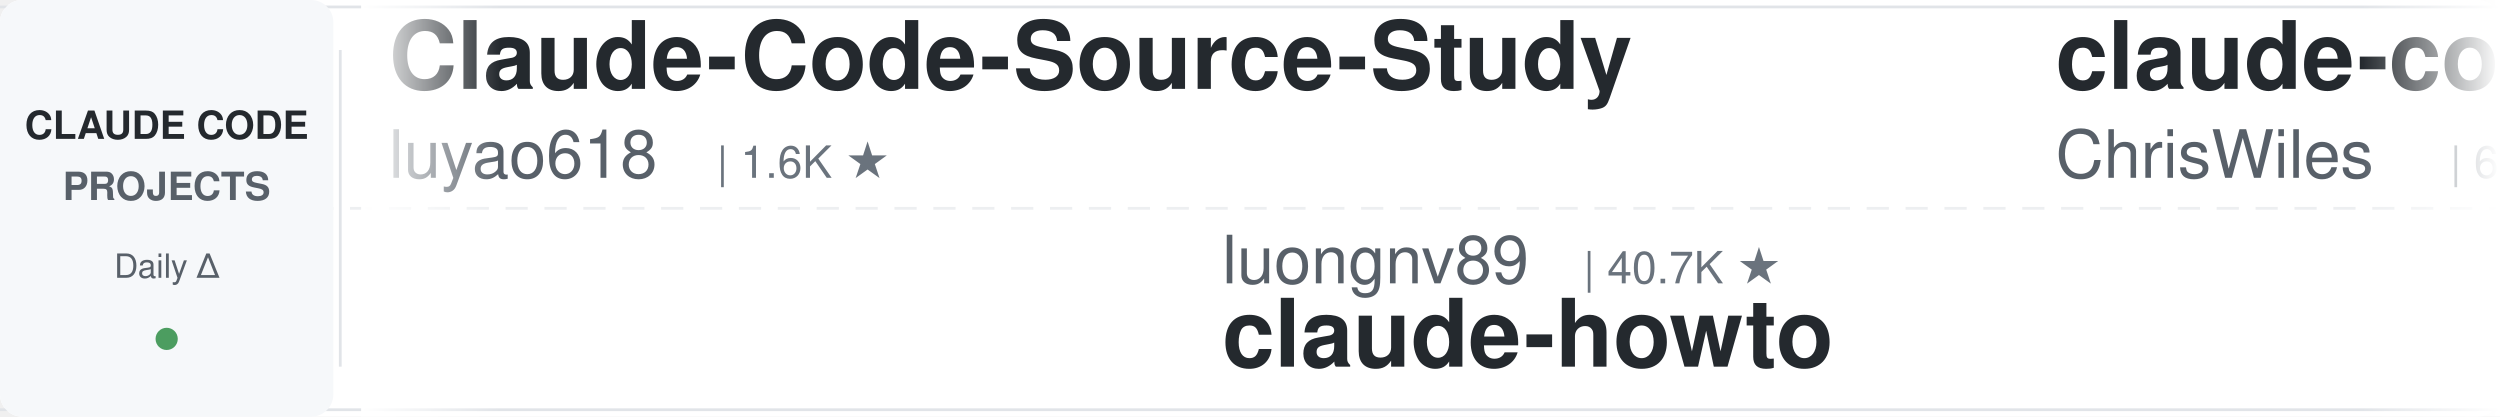
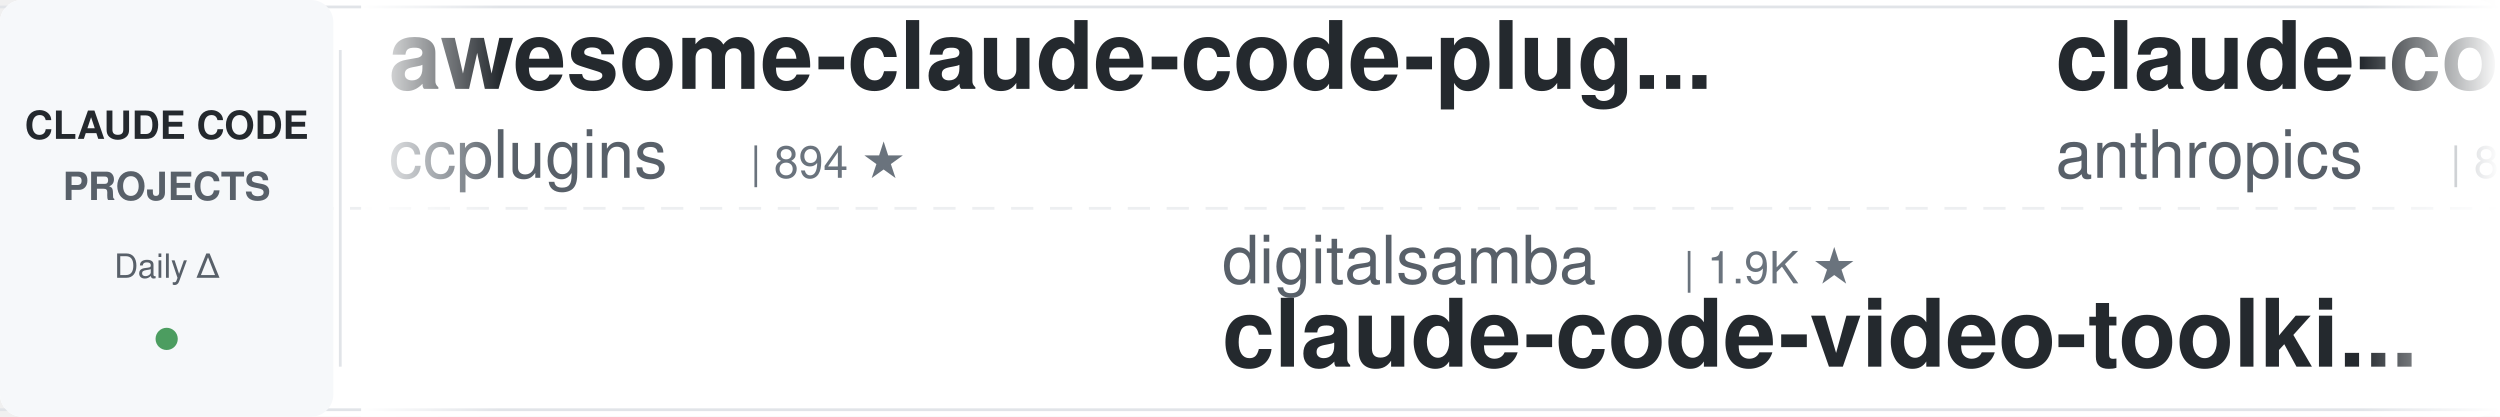
<svg xmlns="http://www.w3.org/2000/svg" width="900" height="150">
  <defs>
    <linearGradient id="leftFade" x1="0%" y1="0%" x2="100%" y2="0%">
      <stop offset="0%" style="stop-color:#ffffff;stop-opacity:1" />
      <stop offset="100%" style="stop-color:#ffffff;stop-opacity:0" />
    </linearGradient>
    <linearGradient id="rightFade" x1="0%" y1="0%" x2="100%" y2="0%">
      <stop offset="0%" style="stop-color:#ffffff;stop-opacity:0" />
      <stop offset="100%" style="stop-color:#ffffff;stop-opacity:1" />
    </linearGradient>
  </defs>
  <rect width="900" height="150" fill="#ffffff" rx="8" />
  <rect x="0" y="2" width="900" height="1" fill="#e1e4e8" />
  <rect x="0" y="147" width="900" height="1" fill="#e1e4e8" />
  <line x1="0" y1="75" x2="900" y2="75" stroke="#e1e4e8" stroke-width="1" stroke-dasharray="8 6" opacity="0.6" />
  <rect x="0" y="0" width="120" height="150" fill="#f6f8fa" rx="8" />
  <text x="60" y="50" font-family="-apple-system, BlinkMacSystemFont, 'Segoe UI', Helvetica, Arial, sans-serif" font-size="14" font-weight="600" fill="#24292e" text-anchor="middle">CLAUDE CODE</text>
  <text x="60" y="72" font-family="-apple-system, BlinkMacSystemFont, 'Segoe UI', Helvetica, Arial, sans-serif" font-size="14" font-weight="600" fill="#586069" text-anchor="middle">PROJECTS</text>
  <text x="60" y="100" font-family="-apple-system, BlinkMacSystemFont, 'Segoe UI', Helvetica, Arial, sans-serif" font-size="12" font-weight="500" fill="#586069" text-anchor="middle">Daily Δ</text>
  <circle cx="60" cy="122" r="4" fill="#22863a" opacity="0.8" />
  <rect x="122" y="18" width="1" height="114" fill="#e1e4e8" />
  <clipPath id="tickerClip">
    <rect x="130" y="0" width="770" height="150" />
  </clipPath>
  <g clip-path="url(#tickerClip)">
    <g id="tickerItems">
      <animateTransform attributeName="transform" attributeType="XML" type="translate" from="0 0" to="-3000 0" dur="54s" repeatCount="indefinite" />
      <g transform="translate(0, 0)">
-         <text x="140" y="32" font-family="-apple-system, BlinkMacSystemFont, 'Segoe UI', Helvetica, Arial, sans-serif" font-size="34" font-weight="600" fill="#24292e">Claude-Code-Source-Study</text>
-         <text x="140" y="64" font-family="-apple-system, BlinkMacSystemFont, 'Segoe UI', Helvetica, Arial, sans-serif" font-size="24" font-weight="400" fill="#586069">luyao618</text>
-         <text x="258" y="64" font-family="-apple-system, BlinkMacSystemFont, 'Segoe UI', Helvetica, Arial, sans-serif" font-size="16" font-weight="500" fill="#6a737d">| 1.6K ★</text>
+         <text x="140" y="32" font-family="-apple-system, BlinkMacSystemFont, 'Segoe UI', Helvetica, Arial, sans-serif" font-size="34" font-weight="600" fill="#24292e">awesome-claude-code-plug...</text>
+         <text x="140" y="64" font-family="-apple-system, BlinkMacSystemFont, 'Segoe UI', Helvetica, Arial, sans-serif" font-size="24" font-weight="400" fill="#586069">ccplugins</text>
+         <text x="270" y="64" font-family="-apple-system, BlinkMacSystemFont, 'Segoe UI', Helvetica, Arial, sans-serif" font-size="16" font-weight="500" fill="#6a737d">| 894 ★</text>
      </g>
      <g transform="translate(300, 0)">
-         <text x="140" y="102" font-family="-apple-system, BlinkMacSystemFont, 'Segoe UI', Helvetica, Arial, sans-serif" font-size="24" font-weight="400" fill="#586069">luongnv89</text>
-         <text x="270" y="102" font-family="-apple-system, BlinkMacSystemFont, 'Segoe UI', Helvetica, Arial, sans-serif" font-size="16" font-weight="500" fill="#6a737d">| 40.7K ★</text>
-         <text x="140" y="132" font-family="-apple-system, BlinkMacSystemFont, 'Segoe UI', Helvetica, Arial, sans-serif" font-size="34" font-weight="600" fill="#24292e">claude-howto</text>
+         <text x="140" y="102" font-family="-apple-system, BlinkMacSystemFont, 'Segoe UI', Helvetica, Arial, sans-serif" font-size="24" font-weight="400" fill="#586069">digitalsamba</text>
+         <text x="306" y="102" font-family="-apple-system, BlinkMacSystemFont, 'Segoe UI', Helvetica, Arial, sans-serif" font-size="16" font-weight="500" fill="#6a737d">| 1.9K ★</text>
+         <text x="140" y="132" font-family="-apple-system, BlinkMacSystemFont, 'Segoe UI', Helvetica, Arial, sans-serif" font-size="34" font-weight="600" fill="#24292e">claude-code-video-toolki...</text>
      </g>
      <g transform="translate(600, 0)">
-         <text x="140" y="32" font-family="-apple-system, BlinkMacSystemFont, 'Segoe UI', Helvetica, Arial, sans-serif" font-size="34" font-weight="600" fill="#24292e">claude-code-showcase</text>
-         <text x="140" y="64" font-family="-apple-system, BlinkMacSystemFont, 'Segoe UI', Helvetica, Arial, sans-serif" font-size="24" font-weight="400" fill="#586069">ChrisWiles</text>
-         <text x="282" y="64" font-family="-apple-system, BlinkMacSystemFont, 'Segoe UI', Helvetica, Arial, sans-serif" font-size="16" font-weight="500" fill="#6a737d">| 6.0K ★</text>
+         <text x="140" y="32" font-family="-apple-system, BlinkMacSystemFont, 'Segoe UI', Helvetica, Arial, sans-serif" font-size="34" font-weight="600" fill="#24292e">claude-code-action</text>
+         <text x="140" y="64" font-family="-apple-system, BlinkMacSystemFont, 'Segoe UI', Helvetica, Arial, sans-serif" font-size="24" font-weight="400" fill="#586069">anthropics</text>
+         <text x="282" y="64" font-family="-apple-system, BlinkMacSystemFont, 'Segoe UI', Helvetica, Arial, sans-serif" font-size="16" font-weight="500" fill="#6a737d">| 8.5K ★</text>
      </g>
      <g transform="translate(900, 0)">
-         <text x="140" y="102" font-family="-apple-system, BlinkMacSystemFont, 'Segoe UI', Helvetica, Arial, sans-serif" font-size="24" font-weight="400" fill="#586069">fuergaosi233</text>
-         <text x="306" y="102" font-family="-apple-system, BlinkMacSystemFont, 'Segoe UI', Helvetica, Arial, sans-serif" font-size="16" font-weight="500" fill="#6a737d">| 2.8K ★</text>
-         <text x="140" y="132" font-family="-apple-system, BlinkMacSystemFont, 'Segoe UI', Helvetica, Arial, sans-serif" font-size="34" font-weight="600" fill="#24292e">claude-code-proxy</text>
+         <text x="140" y="102" font-family="-apple-system, BlinkMacSystemFont, 'Segoe UI', Helvetica, Arial, sans-serif" font-size="24" font-weight="400" fill="#586069">lintsinghua</text>
+         <text x="294" y="102" font-family="-apple-system, BlinkMacSystemFont, 'Segoe UI', Helvetica, Arial, sans-serif" font-size="16" font-weight="500" fill="#6a737d">| 4.0K ★</text>
+         <text x="140" y="132" font-family="-apple-system, BlinkMacSystemFont, 'Segoe UI', Helvetica, Arial, sans-serif" font-size="34" font-weight="600" fill="#24292e">claude-code-book</text>
      </g>
      <g transform="translate(1200, 0)">
-         <text x="140" y="32" font-family="-apple-system, BlinkMacSystemFont, 'Segoe UI', Helvetica, Arial, sans-serif" font-size="34" font-weight="600" fill="#24292e">claude-code-settings</text>
-         <text x="140" y="64" font-family="-apple-system, BlinkMacSystemFont, 'Segoe UI', Helvetica, Arial, sans-serif" font-size="24" font-weight="400" fill="#586069">feiskyer</text>
-         <text x="258" y="64" font-family="-apple-system, BlinkMacSystemFont, 'Segoe UI', Helvetica, Arial, sans-serif" font-size="16" font-weight="500" fill="#6a737d">| 1.6K ★</text>
+         <text x="140" y="32" font-family="-apple-system, BlinkMacSystemFont, 'Segoe UI', Helvetica, Arial, sans-serif" font-size="34" font-weight="600" fill="#24292e">claude-code-transcripts</text>
+         <text x="140" y="64" font-family="-apple-system, BlinkMacSystemFont, 'Segoe UI', Helvetica, Arial, sans-serif" font-size="24" font-weight="400" fill="#586069">simonw</text>
+         <text x="234" y="64" font-family="-apple-system, BlinkMacSystemFont, 'Segoe UI', Helvetica, Arial, sans-serif" font-size="16" font-weight="500" fill="#6a737d">| 1.6K ★</text>
      </g>
      <g transform="translate(1500, 0)">
-         <text x="140" y="102" font-family="-apple-system, BlinkMacSystemFont, 'Segoe UI', Helvetica, Arial, sans-serif" font-size="24" font-weight="400" fill="#586069">VoltAgent</text>
-         <text x="270" y="102" font-family="-apple-system, BlinkMacSystemFont, 'Segoe UI', Helvetica, Arial, sans-serif" font-size="16" font-weight="500" fill="#6a737d">| 23.9K ★</text>
-         <text x="140" y="132" font-family="-apple-system, BlinkMacSystemFont, 'Segoe UI', Helvetica, Arial, sans-serif" font-size="34" font-weight="600" fill="#24292e">awesome-claude-code-suba...</text>
+         <text x="140" y="102" font-family="-apple-system, BlinkMacSystemFont, 'Segoe UI', Helvetica, Arial, sans-serif" font-size="24" font-weight="400" fill="#586069">zebbern</text>
+         <text x="246" y="102" font-family="-apple-system, BlinkMacSystemFont, 'Segoe UI', Helvetica, Arial, sans-serif" font-size="16" font-weight="500" fill="#6a737d">| 4.4K ★</text>
+         <text x="140" y="132" font-family="-apple-system, BlinkMacSystemFont, 'Segoe UI', Helvetica, Arial, sans-serif" font-size="34" font-weight="600" fill="#24292e">claude-code-guide</text>
      </g>
      <g transform="translate(1800, 0)">
-         <text x="140" y="32" font-family="-apple-system, BlinkMacSystemFont, 'Segoe UI', Helvetica, Arial, sans-serif" font-size="34" font-weight="600" fill="#24292e">claude-code-reverse</text>
-         <text x="140" y="64" font-family="-apple-system, BlinkMacSystemFont, 'Segoe UI', Helvetica, Arial, sans-serif" font-size="24" font-weight="400" fill="#586069">Yuyz0112</text>
-         <text x="258" y="64" font-family="-apple-system, BlinkMacSystemFont, 'Segoe UI', Helvetica, Arial, sans-serif" font-size="16" font-weight="500" fill="#6a737d">| 2.4K ★</text>
+         <text x="140" y="32" font-family="-apple-system, BlinkMacSystemFont, 'Segoe UI', Helvetica, Arial, sans-serif" font-size="34" font-weight="600" fill="#24292e">claude-code-best-practic...</text>
+         <text x="140" y="64" font-family="-apple-system, BlinkMacSystemFont, 'Segoe UI', Helvetica, Arial, sans-serif" font-size="24" font-weight="400" fill="#586069">shanraisshan</text>
+         <text x="306" y="64" font-family="-apple-system, BlinkMacSystemFont, 'Segoe UI', Helvetica, Arial, sans-serif" font-size="16" font-weight="500" fill="#6a737d">| 63.7K ★</text>
      </g>
      <g transform="translate(2100, 0)">
-         <text x="140" y="102" font-family="-apple-system, BlinkMacSystemFont, 'Segoe UI', Helvetica, Arial, sans-serif" font-size="24" font-weight="400" fill="#586069">centminmod</text>
-         <text x="282" y="102" font-family="-apple-system, BlinkMacSystemFont, 'Segoe UI', Helvetica, Arial, sans-serif" font-size="16" font-weight="500" fill="#6a737d">| 2.5K ★</text>
-         <text x="140" y="132" font-family="-apple-system, BlinkMacSystemFont, 'Segoe UI', Helvetica, Arial, sans-serif" font-size="34" font-weight="600" fill="#24292e">my-claude-code-setup</text>
+         <text x="140" y="102" font-family="-apple-system, BlinkMacSystemFont, 'Segoe UI', Helvetica, Arial, sans-serif" font-size="24" font-weight="400" fill="#586069">ChrisWiles</text>
+         <text x="282" y="102" font-family="-apple-system, BlinkMacSystemFont, 'Segoe UI', Helvetica, Arial, sans-serif" font-size="16" font-weight="500" fill="#6a737d">| 6.0K ★</text>
+         <text x="140" y="132" font-family="-apple-system, BlinkMacSystemFont, 'Segoe UI', Helvetica, Arial, sans-serif" font-size="34" font-weight="600" fill="#24292e">claude-code-showcase</text>
      </g>
      <g transform="translate(2400, 0)">
-         <text x="140" y="32" font-family="-apple-system, BlinkMacSystemFont, 'Segoe UI', Helvetica, Arial, sans-serif" font-size="34" font-weight="600" fill="#24292e">pi-vs-claude-code</text>
-         <text x="140" y="64" font-family="-apple-system, BlinkMacSystemFont, 'Segoe UI', Helvetica, Arial, sans-serif" font-size="24" font-weight="400" fill="#586069">disler</text>
-         <text x="234" y="64" font-family="-apple-system, BlinkMacSystemFont, 'Segoe UI', Helvetica, Arial, sans-serif" font-size="16" font-weight="500" fill="#6a737d">| 1.6K ★</text>
+         <text x="140" y="32" font-family="-apple-system, BlinkMacSystemFont, 'Segoe UI', Helvetica, Arial, sans-serif" font-size="34" font-weight="600" fill="#24292e">claude-code-source</text>
+         <text x="140" y="64" font-family="-apple-system, BlinkMacSystemFont, 'Segoe UI', Helvetica, Arial, sans-serif" font-size="24" font-weight="400" fill="#586069">AprilNEA</text>
+         <text x="258" y="64" font-family="-apple-system, BlinkMacSystemFont, 'Segoe UI', Helvetica, Arial, sans-serif" font-size="16" font-weight="500" fill="#6a737d">| 392 ★</text>
      </g>
      <g transform="translate(2700, 0)">
-         <text x="140" y="102" font-family="-apple-system, BlinkMacSystemFont, 'Segoe UI', Helvetica, Arial, sans-serif" font-size="24" font-weight="400" fill="#586069">JrCx7scC</text>
-         <text x="258" y="102" font-family="-apple-system, BlinkMacSystemFont, 'Segoe UI', Helvetica, Arial, sans-serif" font-size="16" font-weight="500" fill="#6a737d">| 371 ★</text>
+         <text x="140" y="102" font-family="-apple-system, BlinkMacSystemFont, 'Segoe UI', Helvetica, Arial, sans-serif" font-size="24" font-weight="400" fill="#586069">hangsman</text>
+         <text x="258" y="102" font-family="-apple-system, BlinkMacSystemFont, 'Segoe UI', Helvetica, Arial, sans-serif" font-size="16" font-weight="500" fill="#6a737d">| 790 ★</text>
        <text x="140" y="132" font-family="-apple-system, BlinkMacSystemFont, 'Segoe UI', Helvetica, Arial, sans-serif" font-size="34" font-weight="600" fill="#24292e">claude-code-source</text>
      </g>
      <g transform="translate(3000, 0)">
-         <text x="140" y="32" font-family="-apple-system, BlinkMacSystemFont, 'Segoe UI', Helvetica, Arial, sans-serif" font-size="34" font-weight="600" fill="#24292e">Claude-Code-Source-Study</text>
-         <text x="140" y="64" font-family="-apple-system, BlinkMacSystemFont, 'Segoe UI', Helvetica, Arial, sans-serif" font-size="24" font-weight="400" fill="#586069">luyao618</text>
-         <text x="258" y="64" font-family="-apple-system, BlinkMacSystemFont, 'Segoe UI', Helvetica, Arial, sans-serif" font-size="16" font-weight="500" fill="#6a737d">| 1.6K ★</text>
+         <text x="140" y="32" font-family="-apple-system, BlinkMacSystemFont, 'Segoe UI', Helvetica, Arial, sans-serif" font-size="34" font-weight="600" fill="#24292e">awesome-claude-code-plug...</text>
+         <text x="140" y="64" font-family="-apple-system, BlinkMacSystemFont, 'Segoe UI', Helvetica, Arial, sans-serif" font-size="24" font-weight="400" fill="#586069">ccplugins</text>
+         <text x="270" y="64" font-family="-apple-system, BlinkMacSystemFont, 'Segoe UI', Helvetica, Arial, sans-serif" font-size="16" font-weight="500" fill="#6a737d">| 894 ★</text>
      </g>
      <g transform="translate(3300, 0)">
-         <text x="140" y="102" font-family="-apple-system, BlinkMacSystemFont, 'Segoe UI', Helvetica, Arial, sans-serif" font-size="24" font-weight="400" fill="#586069">luongnv89</text>
-         <text x="270" y="102" font-family="-apple-system, BlinkMacSystemFont, 'Segoe UI', Helvetica, Arial, sans-serif" font-size="16" font-weight="500" fill="#6a737d">| 40.7K ★</text>
-         <text x="140" y="132" font-family="-apple-system, BlinkMacSystemFont, 'Segoe UI', Helvetica, Arial, sans-serif" font-size="34" font-weight="600" fill="#24292e">claude-howto</text>
+         <text x="140" y="102" font-family="-apple-system, BlinkMacSystemFont, 'Segoe UI', Helvetica, Arial, sans-serif" font-size="24" font-weight="400" fill="#586069">digitalsamba</text>
+         <text x="306" y="102" font-family="-apple-system, BlinkMacSystemFont, 'Segoe UI', Helvetica, Arial, sans-serif" font-size="16" font-weight="500" fill="#6a737d">| 1.9K ★</text>
+         <text x="140" y="132" font-family="-apple-system, BlinkMacSystemFont, 'Segoe UI', Helvetica, Arial, sans-serif" font-size="34" font-weight="600" fill="#24292e">claude-code-video-toolki...</text>
      </g>
      <g transform="translate(3600, 0)">
-         <text x="140" y="32" font-family="-apple-system, BlinkMacSystemFont, 'Segoe UI', Helvetica, Arial, sans-serif" font-size="34" font-weight="600" fill="#24292e">claude-code-showcase</text>
-         <text x="140" y="64" font-family="-apple-system, BlinkMacSystemFont, 'Segoe UI', Helvetica, Arial, sans-serif" font-size="24" font-weight="400" fill="#586069">ChrisWiles</text>
-         <text x="282" y="64" font-family="-apple-system, BlinkMacSystemFont, 'Segoe UI', Helvetica, Arial, sans-serif" font-size="16" font-weight="500" fill="#6a737d">| 6.0K ★</text>
+         <text x="140" y="32" font-family="-apple-system, BlinkMacSystemFont, 'Segoe UI', Helvetica, Arial, sans-serif" font-size="34" font-weight="600" fill="#24292e">claude-code-action</text>
+         <text x="140" y="64" font-family="-apple-system, BlinkMacSystemFont, 'Segoe UI', Helvetica, Arial, sans-serif" font-size="24" font-weight="400" fill="#586069">anthropics</text>
+         <text x="282" y="64" font-family="-apple-system, BlinkMacSystemFont, 'Segoe UI', Helvetica, Arial, sans-serif" font-size="16" font-weight="500" fill="#6a737d">| 8.5K ★</text>
      </g>
      <g transform="translate(3900, 0)">
-         <text x="140" y="102" font-family="-apple-system, BlinkMacSystemFont, 'Segoe UI', Helvetica, Arial, sans-serif" font-size="24" font-weight="400" fill="#586069">fuergaosi233</text>
-         <text x="306" y="102" font-family="-apple-system, BlinkMacSystemFont, 'Segoe UI', Helvetica, Arial, sans-serif" font-size="16" font-weight="500" fill="#6a737d">| 2.8K ★</text>
-         <text x="140" y="132" font-family="-apple-system, BlinkMacSystemFont, 'Segoe UI', Helvetica, Arial, sans-serif" font-size="34" font-weight="600" fill="#24292e">claude-code-proxy</text>
+         <text x="140" y="102" font-family="-apple-system, BlinkMacSystemFont, 'Segoe UI', Helvetica, Arial, sans-serif" font-size="24" font-weight="400" fill="#586069">lintsinghua</text>
+         <text x="294" y="102" font-family="-apple-system, BlinkMacSystemFont, 'Segoe UI', Helvetica, Arial, sans-serif" font-size="16" font-weight="500" fill="#6a737d">| 4.0K ★</text>
+         <text x="140" y="132" font-family="-apple-system, BlinkMacSystemFont, 'Segoe UI', Helvetica, Arial, sans-serif" font-size="34" font-weight="600" fill="#24292e">claude-code-book</text>
      </g>
    </g>
  </g>
  <rect x="130" y="0" width="50" height="150" fill="url(#leftFade)" />
  <rect x="850" y="0" width="50" height="150" fill="url(#rightFade)" />
</svg>
